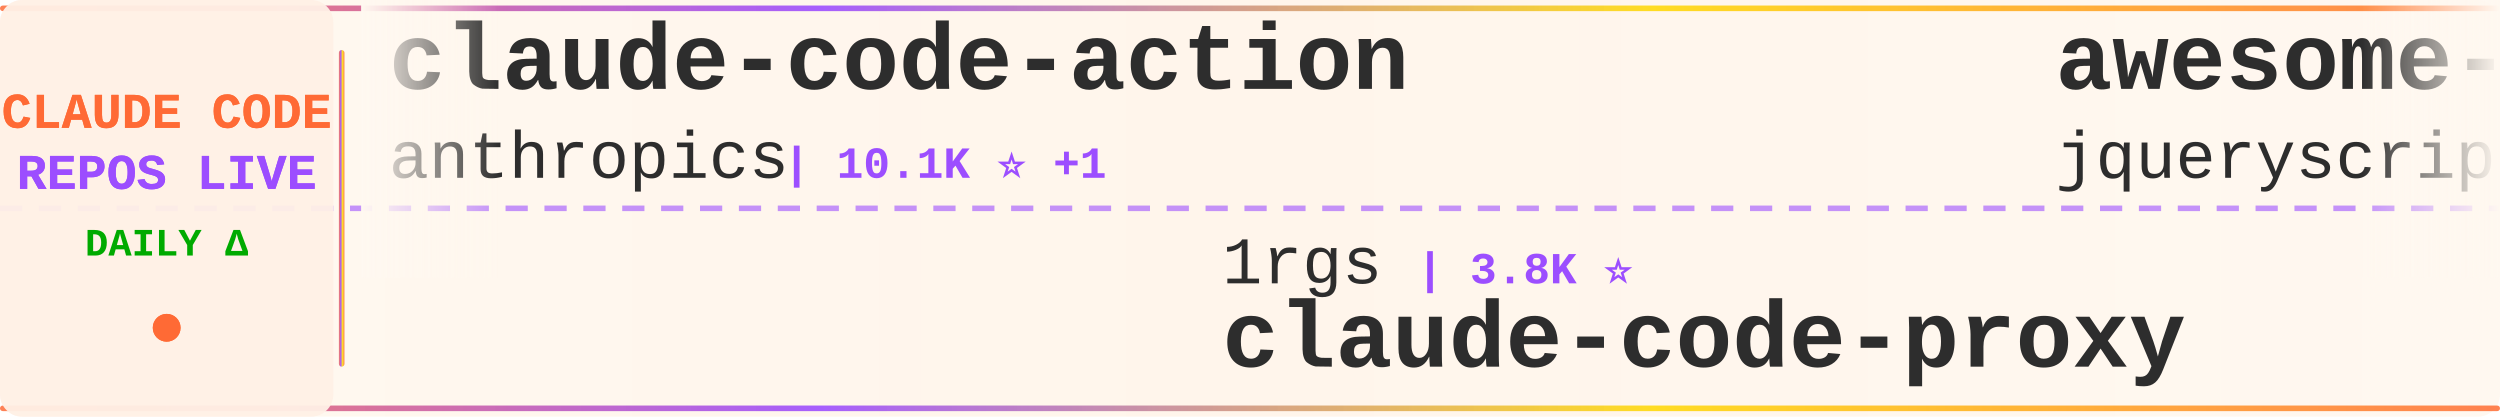
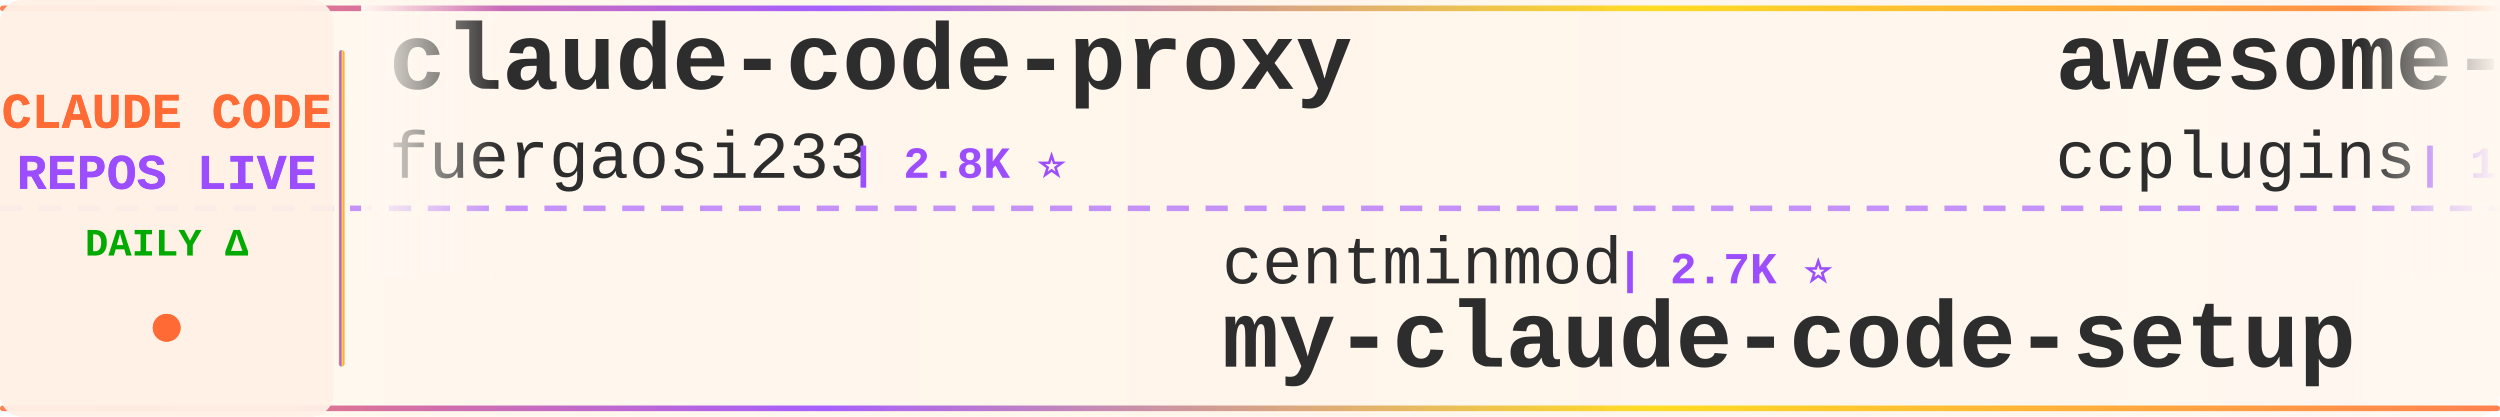
<svg xmlns="http://www.w3.org/2000/svg" width="900" height="150">
  <defs>
    <linearGradient id="tickerBg" x1="0%" y1="0%" x2="100%" y2="0%">
      <stop offset="0%" style="stop-color:#fff8f0;stop-opacity:0.98" />
      <stop offset="50%" style="stop-color:#fff5eb;stop-opacity:1" />
      <stop offset="100%" style="stop-color:#fff8f0;stop-opacity:0.98" />
    </linearGradient>
    <linearGradient id="borderGrad" x1="0%" y1="0%" x2="100%" y2="0%">
      <stop offset="0%" style="stop-color:#FF6B35;stop-opacity:0.85">
        <animate attributeName="stop-opacity" values="0.85;1;0.85" dur="2s" repeatCount="indefinite" />
      </stop>
      <stop offset="33%" style="stop-color:#9C4EFF;stop-opacity:0.9">
        <animate attributeName="stop-opacity" values="0.9;1;0.9" dur="2.2s" repeatCount="indefinite" />
      </stop>
      <stop offset="66%" style="stop-color:#FFD700;stop-opacity:0.85">
        <animate attributeName="stop-opacity" values="0.85;1;0.85" dur="1.8s" repeatCount="indefinite" />
      </stop>
      <stop offset="100%" style="stop-color:#FF6B35;stop-opacity:0.85">
        <animate attributeName="stop-opacity" values="0.85;1;0.85" dur="2s" repeatCount="indefinite" />
      </stop>
    </linearGradient>
    <filter id="textGlow">
      <feGaussianBlur stdDeviation="0.15" result="coloredBlur" />
      <feMerge>
        <feMergeNode in="coloredBlur" />
        <feMergeNode in="SourceGraphic" />
      </feMerge>
    </filter>
    <filter id="metricGlow">
      <feGaussianBlur stdDeviation="0.2" result="coloredBlur" />
      <feMerge>
        <feMergeNode in="coloredBlur" />
        <feMergeNode in="SourceGraphic" />
      </feMerge>
    </filter>
    <linearGradient id="leftFade" x1="0%" y1="0%" x2="100%" y2="0%">
      <stop offset="0%" style="stop-color:#fff8f0;stop-opacity:1" />
      <stop offset="100%" style="stop-color:#fff8f0;stop-opacity:0" />
    </linearGradient>
    <linearGradient id="rightFade" x1="0%" y1="0%" x2="100%" y2="0%">
      <stop offset="0%" style="stop-color:#fff8f0;stop-opacity:0" />
      <stop offset="100%" style="stop-color:#fff8f0;stop-opacity:1" />
    </linearGradient>
  </defs>
  <rect width="900" height="150" fill="url(#tickerBg)" rx="8" />
  <rect x="0" y="2" width="900" height="2" fill="url(#borderGrad)" rx="1" />
  <rect x="0" y="146" width="900" height="2" fill="url(#borderGrad)" rx="1" />
  <line x1="0" y1="75" x2="900" y2="75" stroke="#9C4EFF" stroke-width="2" stroke-dasharray="8 6" opacity="0.6" />
  <rect x="0" y="0" width="120" height="150" fill="#fff0e6" opacity="0.95" rx="8" />
  <text x="60" y="46" font-family="'Courier New', monospace" font-size="18" font-weight="bold" fill="#FF6B35" text-anchor="middle" filter="url(#textGlow)">
    CLAUDE CODE
  </text>
  <text x="60" y="68" font-family="'Courier New', monospace" font-size="18" font-weight="bold" fill="#9C4EFF" text-anchor="middle" filter="url(#textGlow)">
    REPOS LIVE
  </text>
  <text x="60" y="92" font-family="'Courier New', monospace" font-size="14" font-weight="bold" fill="#00aa00" text-anchor="middle">
    DAILY Δ
  </text>
  <circle cx="60" cy="118" r="5" fill="#FF6B35" filter="url(#metricGlow)">
    <animate attributeName="r" values="4;6;4" dur="1.5s" repeatCount="indefinite" />
    <animate attributeName="opacity" values="0.6;1;0.6" dur="1.5s" repeatCount="indefinite" />
  </circle>
  <rect x="122" y="18" width="2" height="114" fill="url(#borderGrad)" rx="1" />
  <clipPath id="tickerClip">
    <rect x="130" y="0" width="770" height="150" />
  </clipPath>
  <g clip-path="url(#tickerClip)">
    <g id="tickerItems">
      <animateTransform attributeName="transform" attributeType="XML" type="translate" from="0 0" to="-3000 0" dur="54s" repeatCount="indefinite" />
      <g transform="translate(0, 0)">
-         <text x="140" y="32" font-family="'Courier New', monospace" font-size="34" font-weight="bold" fill="#2d2d2d">claude-code-action</text>
-         <text x="140" y="64" font-family="'Courier New', monospace" font-size="24" font-weight="normal" fill="#2d2d2d" opacity="1.0">anthropics</text>
-         <text x="282" y="64" font-family="'Courier New', monospace" font-size="16" font-weight="bold" fill="#9C4EFF"> | 10.1K ⭐ +1</text>
+         <text x="140" y="32" font-family="'Courier New', monospace" font-size="34" font-weight="bold" fill="#2d2d2d">claude-code-proxy</text>
+         <text x="140" y="64" font-family="'Courier New', monospace" font-size="24" font-weight="normal" fill="#2d2d2d" opacity="1.0">fuergaosi233</text>
+         <text x="306" y="64" font-family="'Courier New', monospace" font-size="16" font-weight="bold" fill="#9C4EFF"> | 2.8K ⭐</text>
      </g>
      <g transform="translate(300, 0)">
-         <text x="140" y="102" font-family="'Courier New', monospace" font-size="24" font-weight="normal" fill="#2d2d2d" opacity="1.0">1rgs</text>
-         <text x="210" y="102" font-family="'Courier New', monospace" font-size="16" font-weight="bold" fill="#9C4EFF"> | 3.8K ⭐</text>
-         <text x="140" y="132" font-family="'Courier New', monospace" font-size="34" font-weight="bold" fill="#2d2d2d">claude-code-proxy</text>
+         <text x="140" y="102" font-family="'Courier New', monospace" font-size="24" font-weight="normal" fill="#2d2d2d" opacity="1.0">centminmod</text>
+         <text x="282" y="102" font-family="'Courier New', monospace" font-size="16" font-weight="bold" fill="#9C4EFF"> | 2.7K ⭐</text>
+         <text x="140" y="132" font-family="'Courier New', monospace" font-size="34" font-weight="bold" fill="#2d2d2d">my-claude-code-setup</text>
      </g>
      <g transform="translate(600, 0)">
-         <text x="140" y="32" font-family="'Courier New', monospace" font-size="34" font-weight="bold" fill="#2d2d2d">awesome-claude-code</text>
-         <text x="140" y="64" font-family="'Courier New', monospace" font-size="24" font-weight="normal" fill="#2d2d2d" opacity="1.0">jqueryscript</text>
-         <text x="306" y="64" font-family="'Courier New', monospace" font-size="16" font-weight="bold" fill="#9C4EFF"> | 558 ⭐</text>
+         <text x="140" y="32" font-family="'Courier New', monospace" font-size="34" font-weight="bold" fill="#2d2d2d">awesome-claude-code-plug...</text>
+         <text x="140" y="64" font-family="'Courier New', monospace" font-size="24" font-weight="normal" fill="#2d2d2d" opacity="1.0">ccplugins</text>
+         <text x="270" y="64" font-family="'Courier New', monospace" font-size="16" font-weight="bold" fill="#9C4EFF"> | 1.0K ⭐</text>
      </g>
      <g transform="translate(900, 0)">
-         <text x="140" y="102" font-family="'Courier New', monospace" font-size="24" font-weight="normal" fill="#2d2d2d" opacity="1.0">ding113</text>
-         <text x="246" y="102" font-family="'Courier New', monospace" font-size="16" font-weight="bold" fill="#9C4EFF"> | 3.4K ⭐ +1</text>
-         <text x="140" y="132" font-family="'Courier New', monospace" font-size="34" font-weight="bold" fill="#2d2d2d">claude-code-hub</text>
+         <text x="140" y="102" font-family="'Courier New', monospace" font-size="24" font-weight="normal" fill="#2d2d2d" opacity="1.0">chauncygu</text>
+         <text x="270" y="102" font-family="'Courier New', monospace" font-size="16" font-weight="bold" fill="#9C4EFF"> | 2.9K ⭐</text>
+         <text x="140" y="132" font-family="'Courier New', monospace" font-size="34" font-weight="bold" fill="#2d2d2d">collection-claude-code-s...</text>
      </g>
      <g transform="translate(1200, 0)">
-         <text x="140" y="32" font-family="'Courier New', monospace" font-size="34" font-weight="bold" fill="#2d2d2d">Claude-code</text>
-         <text x="140" y="64" font-family="'Courier New', monospace" font-size="24" font-weight="normal" fill="#2d2d2d" opacity="1.0">fazxes</text>
-         <text x="234" y="64" font-family="'Courier New', monospace" font-size="16" font-weight="bold" fill="#9C4EFF"> | 249 ⭐</text>
+         <text x="140" y="32" font-family="'Courier New', monospace" font-size="34" font-weight="bold" fill="#2d2d2d">claude-code-spec-workflo...</text>
+         <text x="140" y="64" font-family="'Courier New', monospace" font-size="24" font-weight="normal" fill="#2d2d2d" opacity="1.0">Pimzino</text>
+         <text x="246" y="64" font-family="'Courier New', monospace" font-size="16" font-weight="bold" fill="#9C4EFF"> | 3.9K ⭐</text>
      </g>
      <g transform="translate(1500, 0)">
+         <text x="140" y="102" font-family="'Courier New', monospace" font-size="24" font-weight="normal" fill="#2d2d2d" opacity="1.0">feiskyer</text>
+         <text x="258" y="102" font-family="'Courier New', monospace" font-size="16" font-weight="bold" fill="#9C4EFF"> | 1.7K ⭐</text>
+         <text x="140" y="132" font-family="'Courier New', monospace" font-size="34" font-weight="bold" fill="#2d2d2d">claude-code-settings</text>
+       </g>
+       <g transform="translate(1800, 0)">
+         <text x="140" y="32" font-family="'Courier New', monospace" font-size="34" font-weight="bold" fill="#2d2d2d">Claude-code</text>
+         <text x="140" y="64" font-family="'Courier New', monospace" font-size="24" font-weight="normal" fill="#2d2d2d" opacity="1.0">zstmfhy</text>
+         <text x="246" y="64" font-family="'Courier New', monospace" font-size="16" font-weight="bold" fill="#9C4EFF"> | 188 ⭐</text>
+       </g>
+       <g transform="translate(2100, 0)">
        <text x="140" y="102" font-family="'Courier New', monospace" font-size="24" font-weight="normal" fill="#2d2d2d" opacity="1.0">pedrohcgs</text>
        <text x="270" y="102" font-family="'Courier New', monospace" font-size="16" font-weight="bold" fill="#9C4EFF"> | 1.7K ⭐</text>
        <text x="140" y="132" font-family="'Courier New', monospace" font-size="34" font-weight="bold" fill="#2d2d2d">claude-code-my-workflow</text>
      </g>
-       <g transform="translate(1800, 0)">
-         <text x="140" y="32" font-family="'Courier New', monospace" font-size="34" font-weight="bold" fill="#2d2d2d">claude-code-tudou</text>
-         <text x="140" y="64" font-family="'Courier New', monospace" font-size="24" font-weight="normal" fill="#2d2d2d" opacity="1.0">AICoderTudou</text>
-         <text x="306" y="64" font-family="'Courier New', monospace" font-size="16" font-weight="bold" fill="#9C4EFF"> | 493 ⭐</text>
-       </g>
-       <g transform="translate(2100, 0)">
-         <text x="140" y="102" font-family="'Courier New', monospace" font-size="24" font-weight="normal" fill="#2d2d2d" opacity="1.0">shanraisshan</text>
-         <text x="306" y="102" font-family="'Courier New', monospace" font-size="16" font-weight="bold" fill="#9C4EFF"> | 69.5K ⭐ +2</text>
-         <text x="140" y="132" font-family="'Courier New', monospace" font-size="34" font-weight="bold" fill="#2d2d2d">claude-code-best-practic...</text>
-       </g>
      <g transform="translate(2400, 0)">
-         <text x="140" y="32" font-family="'Courier New', monospace" font-size="34" font-weight="bold" fill="#2d2d2d">Claude-Code</text>
-         <text x="140" y="64" font-family="'Courier New', monospace" font-size="24" font-weight="normal" fill="#2d2d2d" opacity="1.0">OrcaWhisper</text>
-         <text x="294" y="64" font-family="'Courier New', monospace" font-size="16" font-weight="bold" fill="#9C4EFF"> | 112 ⭐</text>
+         <text x="140" y="32" font-family="'Courier New', monospace" font-size="34" font-weight="bold" fill="#2d2d2d">claude-code-router</text>
+         <text x="140" y="64" font-family="'Courier New', monospace" font-size="24" font-weight="normal" fill="#2d2d2d" opacity="1.0">musistudio</text>
+         <text x="282" y="64" font-family="'Courier New', monospace" font-size="16" font-weight="bold" fill="#9C4EFF"> | 38.4K ⭐</text>
      </g>
      <g transform="translate(2700, 0)">
-         <text x="140" y="102" font-family="'Courier New', monospace" font-size="24" font-weight="normal" fill="#2d2d2d" opacity="1.0">Yuyz0112</text>
-         <text x="258" y="102" font-family="'Courier New', monospace" font-size="16" font-weight="bold" fill="#9C4EFF"> | 2.5K ⭐</text>
-         <text x="140" y="132" font-family="'Courier New', monospace" font-size="34" font-weight="bold" fill="#2d2d2d">claude-code-reverse</text>
+         <text x="140" y="102" font-family="'Courier New', monospace" font-size="24" font-weight="normal" fill="#2d2d2d" opacity="1.0">OrcaWhisper</text>
+         <text x="294" y="102" font-family="'Courier New', monospace" font-size="16" font-weight="bold" fill="#9C4EFF"> | 112 ⭐</text>
+         <text x="140" y="132" font-family="'Courier New', monospace" font-size="34" font-weight="bold" fill="#2d2d2d">Claude-Code</text>
      </g>
      <g transform="translate(3000, 0)">
-         <text x="140" y="32" font-family="'Courier New', monospace" font-size="34" font-weight="bold" fill="#2d2d2d">claude-code-action</text>
-         <text x="140" y="64" font-family="'Courier New', monospace" font-size="24" font-weight="normal" fill="#2d2d2d" opacity="1.0">anthropics</text>
-         <text x="282" y="64" font-family="'Courier New', monospace" font-size="16" font-weight="bold" fill="#9C4EFF"> | 10.1K ⭐ +1</text>
+         <text x="140" y="32" font-family="'Courier New', monospace" font-size="34" font-weight="bold" fill="#2d2d2d">claude-code-proxy</text>
+         <text x="140" y="64" font-family="'Courier New', monospace" font-size="24" font-weight="normal" fill="#2d2d2d" opacity="1.0">fuergaosi233</text>
+         <text x="306" y="64" font-family="'Courier New', monospace" font-size="16" font-weight="bold" fill="#9C4EFF"> | 2.8K ⭐</text>
      </g>
      <g transform="translate(3300, 0)">
-         <text x="140" y="102" font-family="'Courier New', monospace" font-size="24" font-weight="normal" fill="#2d2d2d" opacity="1.0">1rgs</text>
-         <text x="210" y="102" font-family="'Courier New', monospace" font-size="16" font-weight="bold" fill="#9C4EFF"> | 3.8K ⭐</text>
-         <text x="140" y="132" font-family="'Courier New', monospace" font-size="34" font-weight="bold" fill="#2d2d2d">claude-code-proxy</text>
+         <text x="140" y="102" font-family="'Courier New', monospace" font-size="24" font-weight="normal" fill="#2d2d2d" opacity="1.0">centminmod</text>
+         <text x="282" y="102" font-family="'Courier New', monospace" font-size="16" font-weight="bold" fill="#9C4EFF"> | 2.7K ⭐</text>
+         <text x="140" y="132" font-family="'Courier New', monospace" font-size="34" font-weight="bold" fill="#2d2d2d">my-claude-code-setup</text>
      </g>
      <g transform="translate(3600, 0)">
-         <text x="140" y="32" font-family="'Courier New', monospace" font-size="34" font-weight="bold" fill="#2d2d2d">awesome-claude-code</text>
-         <text x="140" y="64" font-family="'Courier New', monospace" font-size="24" font-weight="normal" fill="#2d2d2d" opacity="1.0">jqueryscript</text>
-         <text x="306" y="64" font-family="'Courier New', monospace" font-size="16" font-weight="bold" fill="#9C4EFF"> | 558 ⭐</text>
+         <text x="140" y="32" font-family="'Courier New', monospace" font-size="34" font-weight="bold" fill="#2d2d2d">awesome-claude-code-plug...</text>
+         <text x="140" y="64" font-family="'Courier New', monospace" font-size="24" font-weight="normal" fill="#2d2d2d" opacity="1.0">ccplugins</text>
+         <text x="270" y="64" font-family="'Courier New', monospace" font-size="16" font-weight="bold" fill="#9C4EFF"> | 1.0K ⭐</text>
      </g>
      <g transform="translate(3900, 0)">
-         <text x="140" y="102" font-family="'Courier New', monospace" font-size="24" font-weight="normal" fill="#2d2d2d" opacity="1.0">ding113</text>
-         <text x="246" y="102" font-family="'Courier New', monospace" font-size="16" font-weight="bold" fill="#9C4EFF"> | 3.4K ⭐ +1</text>
-         <text x="140" y="132" font-family="'Courier New', monospace" font-size="34" font-weight="bold" fill="#2d2d2d">claude-code-hub</text>
+         <text x="140" y="102" font-family="'Courier New', monospace" font-size="24" font-weight="normal" fill="#2d2d2d" opacity="1.0">chauncygu</text>
+         <text x="270" y="102" font-family="'Courier New', monospace" font-size="16" font-weight="bold" fill="#9C4EFF"> | 2.9K ⭐</text>
+         <text x="140" y="132" font-family="'Courier New', monospace" font-size="34" font-weight="bold" fill="#2d2d2d">collection-claude-code-s...</text>
      </g>
    </g>
  </g>
  <rect x="130" y="0" width="50" height="100" fill="url(#leftFade)" />
  <rect x="850" y="0" width="50" height="100" fill="url(#rightFade)" />
</svg>
